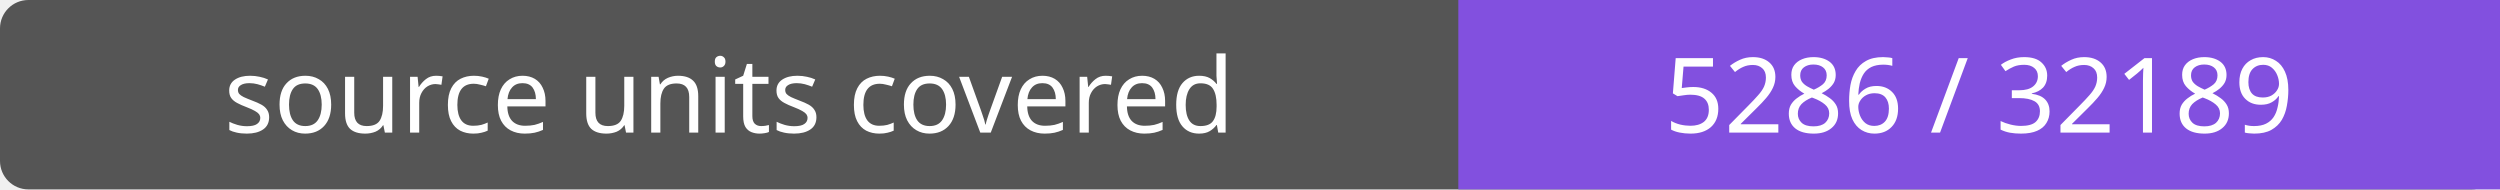
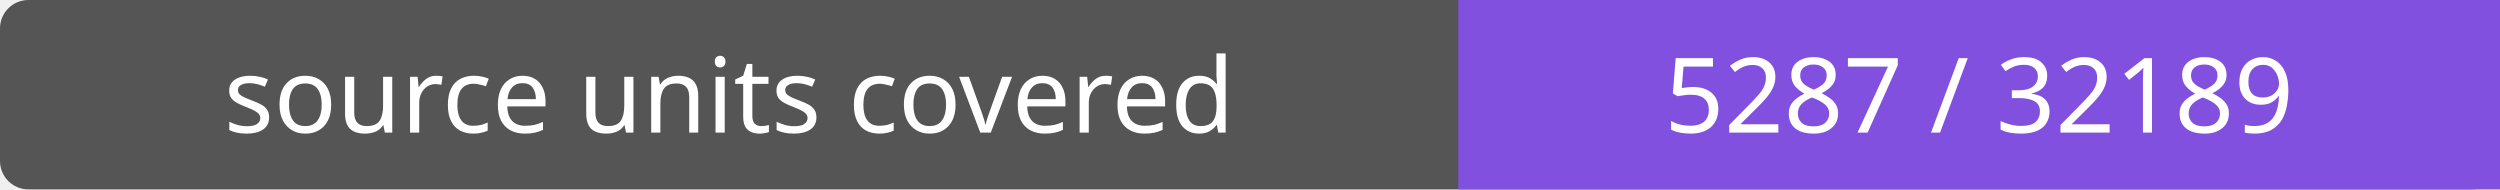
- <svg xmlns="http://www.w3.org/2000/svg" width="264" height="20" role="img" aria-label="source units covered: 5286 / 32189">
+ <svg xmlns="http://www.w3.org/2000/svg" width="264" height="20" role="img" aria-label="source units covered: 5287 / 32189">
  <rect width="264" height="20" rx="3" fill="#555" />
  <path fill="#8250df" d="M154 0h110v20H154z" />
  <g fill="#fff" text-anchor="middle" font-family="Verdana,sans-serif" font-size="11">
    <text x="77.0" y="14">source units covered</text>
-     <text x="209.0" y="14">5286 / 32189</text>
+     <text x="209.0" y="14">5287 / 32189</text>
  </g>
</svg>
